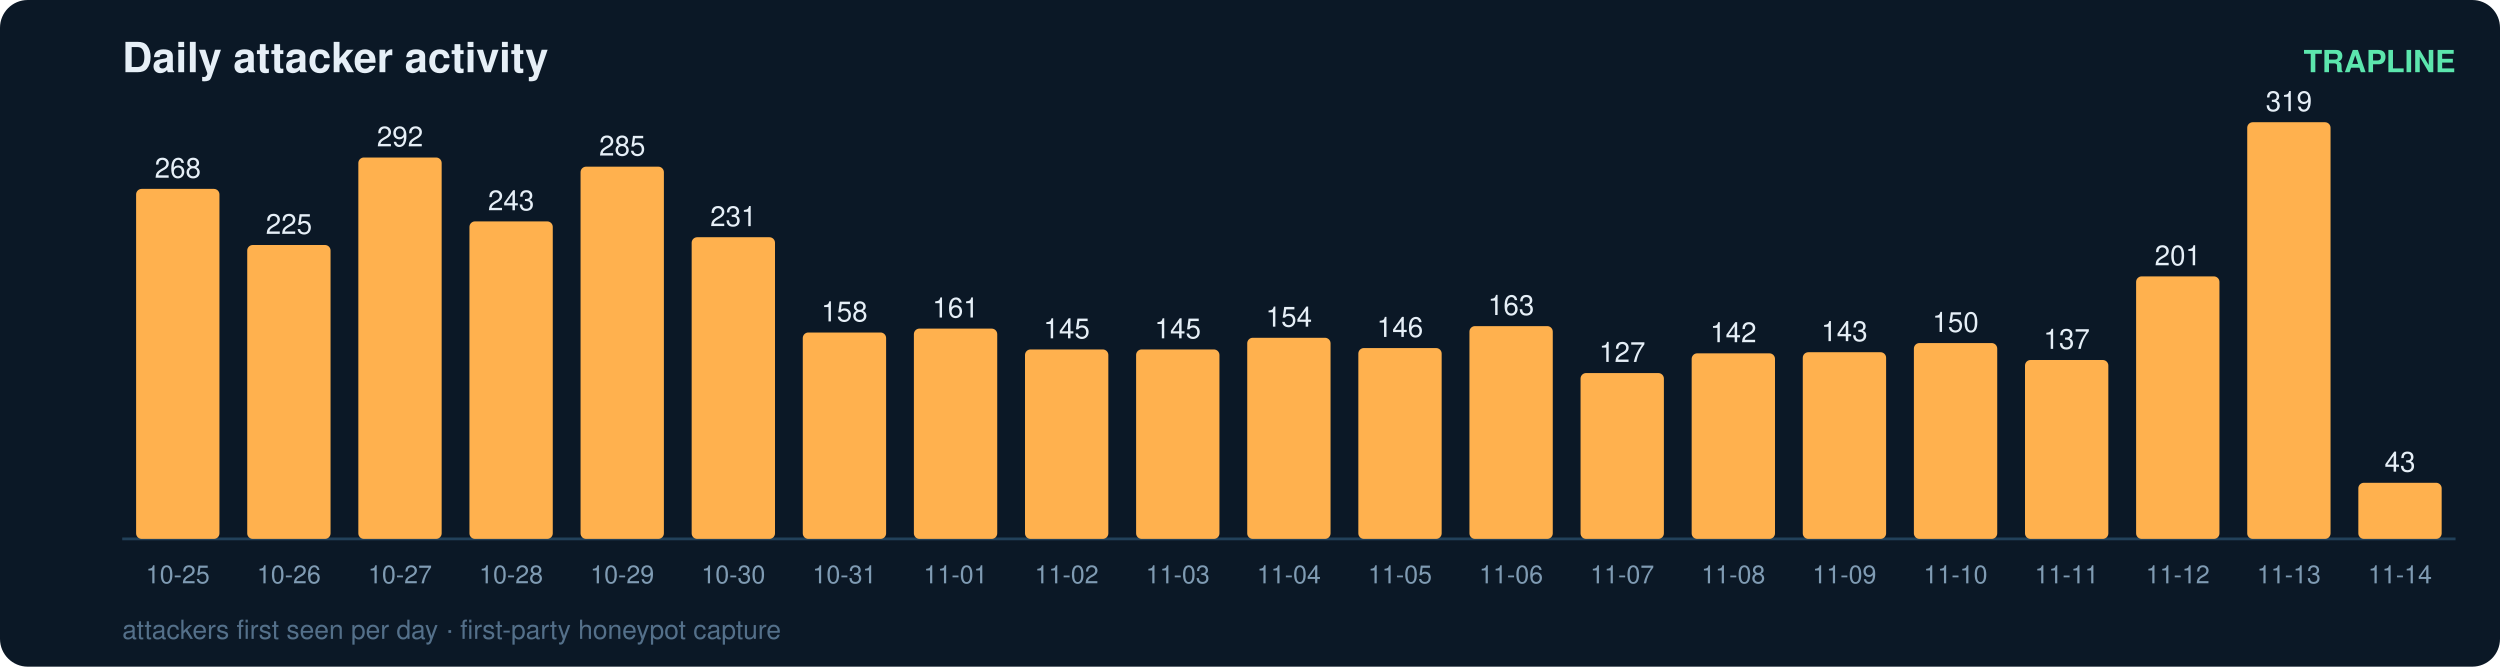
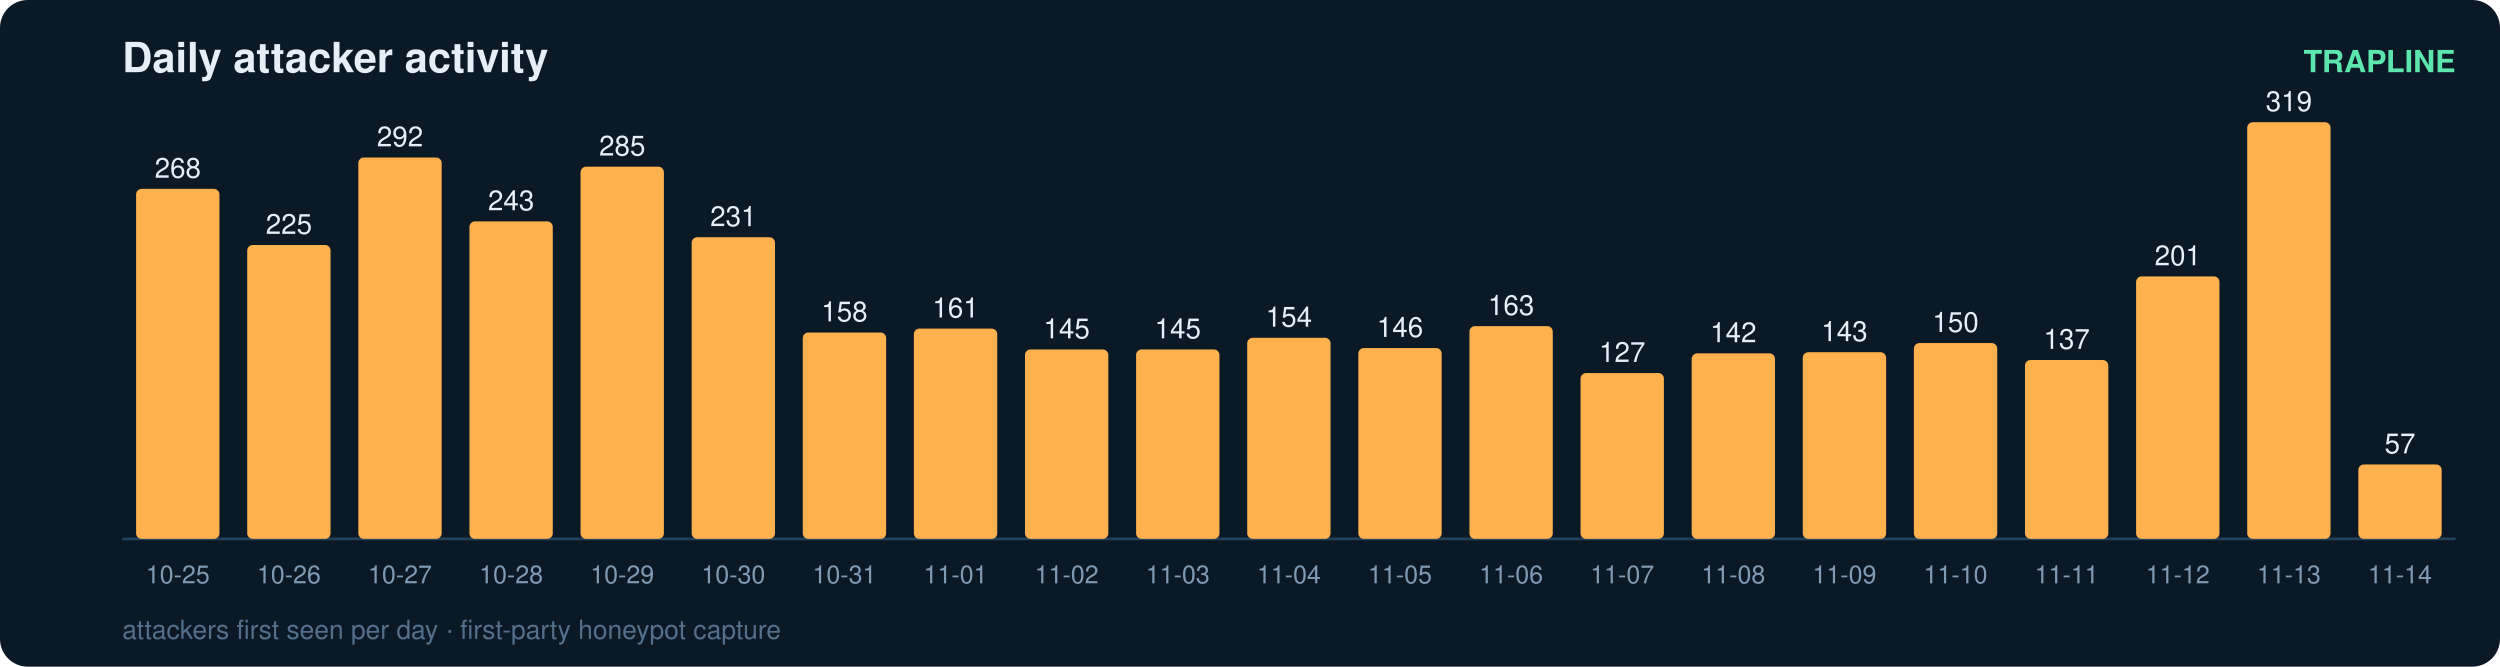
<svg xmlns="http://www.w3.org/2000/svg" width="900" height="240" viewBox="0 0 900 240" font-family="ui-sans-serif,Segoe UI,Helvetica,Arial">
  <rect width="900" height="240" rx="10" fill="#0b1826" />
  <text x="44" y="26" fill="#e6eff7" font-size="15" font-weight="700">Daily attacker activity</text>
  <text x="884" y="26" fill="#5ce6ad" font-size="11" text-anchor="end" font-weight="600">TRAPLINE</text>
  <line x1="44" y1="194" x2="884" y2="194" stroke="#22415a" stroke-width="1" />
  <rect x="49" y="68.0" width="30" height="126.0" rx="2" fill="#ffb14e" />
  <text x="64.0" y="64.0" fill="#e6eff7" font-size="10" text-anchor="middle" font-variant-numeric="tabular-nums">268</text>
  <text x="64.0" y="210.0" fill="#7f9bb3" font-size="9" text-anchor="middle">10-25</text>
  <rect x="89" y="88.2" width="30" height="105.8" rx="2" fill="#ffb14e" />
  <text x="104.0" y="84.2" fill="#e6eff7" font-size="10" text-anchor="middle" font-variant-numeric="tabular-nums">225</text>
  <text x="104.0" y="210.0" fill="#7f9bb3" font-size="9" text-anchor="middle">10-26</text>
  <rect x="129" y="56.7" width="30" height="137.3" rx="2" fill="#ffb14e" />
  <text x="144.0" y="52.7" fill="#e6eff7" font-size="10" text-anchor="middle" font-variant-numeric="tabular-nums">292</text>
  <text x="144.0" y="210.0" fill="#7f9bb3" font-size="9" text-anchor="middle">10-27</text>
  <rect x="169" y="79.7" width="30" height="114.3" rx="2" fill="#ffb14e" />
  <text x="184.0" y="75.7" fill="#e6eff7" font-size="10" text-anchor="middle" font-variant-numeric="tabular-nums">243</text>
  <text x="184.0" y="210.0" fill="#7f9bb3" font-size="9" text-anchor="middle">10-28</text>
  <rect x="209" y="60.0" width="30" height="134.0" rx="2" fill="#ffb14e" />
  <text x="224.0" y="56.0" fill="#e6eff7" font-size="10" text-anchor="middle" font-variant-numeric="tabular-nums">285</text>
  <text x="224.0" y="210.0" fill="#7f9bb3" font-size="9" text-anchor="middle">10-29</text>
  <rect x="249" y="85.4" width="30" height="108.6" rx="2" fill="#ffb14e" />
  <text x="264.0" y="81.4" fill="#e6eff7" font-size="10" text-anchor="middle" font-variant-numeric="tabular-nums">231</text>
  <text x="264.0" y="210.0" fill="#7f9bb3" font-size="9" text-anchor="middle">10-30</text>
  <rect x="289" y="119.7" width="30" height="74.3" rx="2" fill="#ffb14e" />
  <text x="304.0" y="115.7" fill="#e6eff7" font-size="10" text-anchor="middle" font-variant-numeric="tabular-nums">158</text>
  <text x="304.0" y="210.0" fill="#7f9bb3" font-size="9" text-anchor="middle">10-31</text>
  <rect x="329" y="118.3" width="30" height="75.7" rx="2" fill="#ffb14e" />
  <text x="344.0" y="114.3" fill="#e6eff7" font-size="10" text-anchor="middle" font-variant-numeric="tabular-nums">161</text>
  <text x="344.0" y="210.0" fill="#7f9bb3" font-size="9" text-anchor="middle">11-01</text>
  <rect x="369" y="125.8" width="30" height="68.2" rx="2" fill="#ffb14e" />
  <text x="384.0" y="121.8" fill="#e6eff7" font-size="10" text-anchor="middle" font-variant-numeric="tabular-nums">145</text>
  <text x="384.0" y="210.0" fill="#7f9bb3" font-size="9" text-anchor="middle">11-02</text>
  <rect x="409" y="125.8" width="30" height="68.2" rx="2" fill="#ffb14e" />
  <text x="424.0" y="121.8" fill="#e6eff7" font-size="10" text-anchor="middle" font-variant-numeric="tabular-nums">145</text>
  <text x="424.0" y="210.0" fill="#7f9bb3" font-size="9" text-anchor="middle">11-03</text>
  <rect x="449" y="121.6" width="30" height="72.4" rx="2" fill="#ffb14e" />
  <text x="464.0" y="117.6" fill="#e6eff7" font-size="10" text-anchor="middle" font-variant-numeric="tabular-nums">154</text>
  <text x="464.0" y="210.0" fill="#7f9bb3" font-size="9" text-anchor="middle">11-04</text>
  <rect x="489" y="125.3" width="30" height="68.7" rx="2" fill="#ffb14e" />
  <text x="504.0" y="121.3" fill="#e6eff7" font-size="10" text-anchor="middle" font-variant-numeric="tabular-nums">146</text>
  <text x="504.0" y="210.0" fill="#7f9bb3" font-size="9" text-anchor="middle">11-05</text>
  <rect x="529" y="117.4" width="30" height="76.6" rx="2" fill="#ffb14e" />
  <text x="544.0" y="113.4" fill="#e6eff7" font-size="10" text-anchor="middle" font-variant-numeric="tabular-nums">163</text>
  <text x="544.0" y="210.0" fill="#7f9bb3" font-size="9" text-anchor="middle">11-06</text>
  <rect x="569" y="134.3" width="30" height="59.7" rx="2" fill="#ffb14e" />
  <text x="584.0" y="130.3" fill="#e6eff7" font-size="10" text-anchor="middle" font-variant-numeric="tabular-nums">127</text>
  <text x="584.0" y="210.0" fill="#7f9bb3" font-size="9" text-anchor="middle">11-07</text>
  <rect x="609" y="127.2" width="30" height="66.8" rx="2" fill="#ffb14e" />
  <text x="624.0" y="123.2" fill="#e6eff7" font-size="10" text-anchor="middle" font-variant-numeric="tabular-nums">142</text>
  <text x="624.0" y="210.0" fill="#7f9bb3" font-size="9" text-anchor="middle">11-08</text>
  <rect x="649" y="126.8" width="30" height="67.2" rx="2" fill="#ffb14e" />
  <text x="664.0" y="122.8" fill="#e6eff7" font-size="10" text-anchor="middle" font-variant-numeric="tabular-nums">143</text>
  <text x="664.0" y="210.0" fill="#7f9bb3" font-size="9" text-anchor="middle">11-09</text>
  <rect x="689" y="123.5" width="30" height="70.5" rx="2" fill="#ffb14e" />
  <text x="704.0" y="119.5" fill="#e6eff7" font-size="10" text-anchor="middle" font-variant-numeric="tabular-nums">150</text>
  <text x="704.0" y="210.0" fill="#7f9bb3" font-size="9" text-anchor="middle">11-10</text>
  <rect x="729" y="129.6" width="30" height="64.4" rx="2" fill="#ffb14e" />
  <text x="744.0" y="125.6" fill="#e6eff7" font-size="10" text-anchor="middle" font-variant-numeric="tabular-nums">137</text>
  <text x="744.0" y="210.0" fill="#7f9bb3" font-size="9" text-anchor="middle">11-11</text>
  <rect x="769" y="99.5" width="30" height="94.5" rx="2" fill="#ffb14e" />
  <text x="784.0" y="95.5" fill="#e6eff7" font-size="10" text-anchor="middle" font-variant-numeric="tabular-nums">201</text>
  <text x="784.0" y="210.0" fill="#7f9bb3" font-size="9" text-anchor="middle">11-12</text>
  <rect x="809" y="44.0" width="30" height="150.0" rx="2" fill="#ffb14e" />
  <text x="824.0" y="40.0" fill="#e6eff7" font-size="10" text-anchor="middle" font-variant-numeric="tabular-nums">319</text>
  <text x="824.0" y="210.0" fill="#7f9bb3" font-size="9" text-anchor="middle">11-13</text>
-   <rect x="849" y="173.8" width="30" height="20.2" rx="2" fill="#ffb14e" />
-   <text x="864.0" y="169.8" fill="#e6eff7" font-size="10" text-anchor="middle" font-variant-numeric="tabular-nums">43</text>
+   <rect x="849" y="167.2" width="30" height="26.8" rx="2" fill="#ffb14e" />
+   <text x="864.0" y="163.2" fill="#e6eff7" font-size="10" text-anchor="middle" font-variant-numeric="tabular-nums">57</text>
  <text x="864.0" y="210.0" fill="#7f9bb3" font-size="9" text-anchor="middle">11-14</text>
  <text x="44" y="230" fill="#54708a" font-size="9.5">attackers first seen per day · first-party honeypot capture</text>
</svg>
